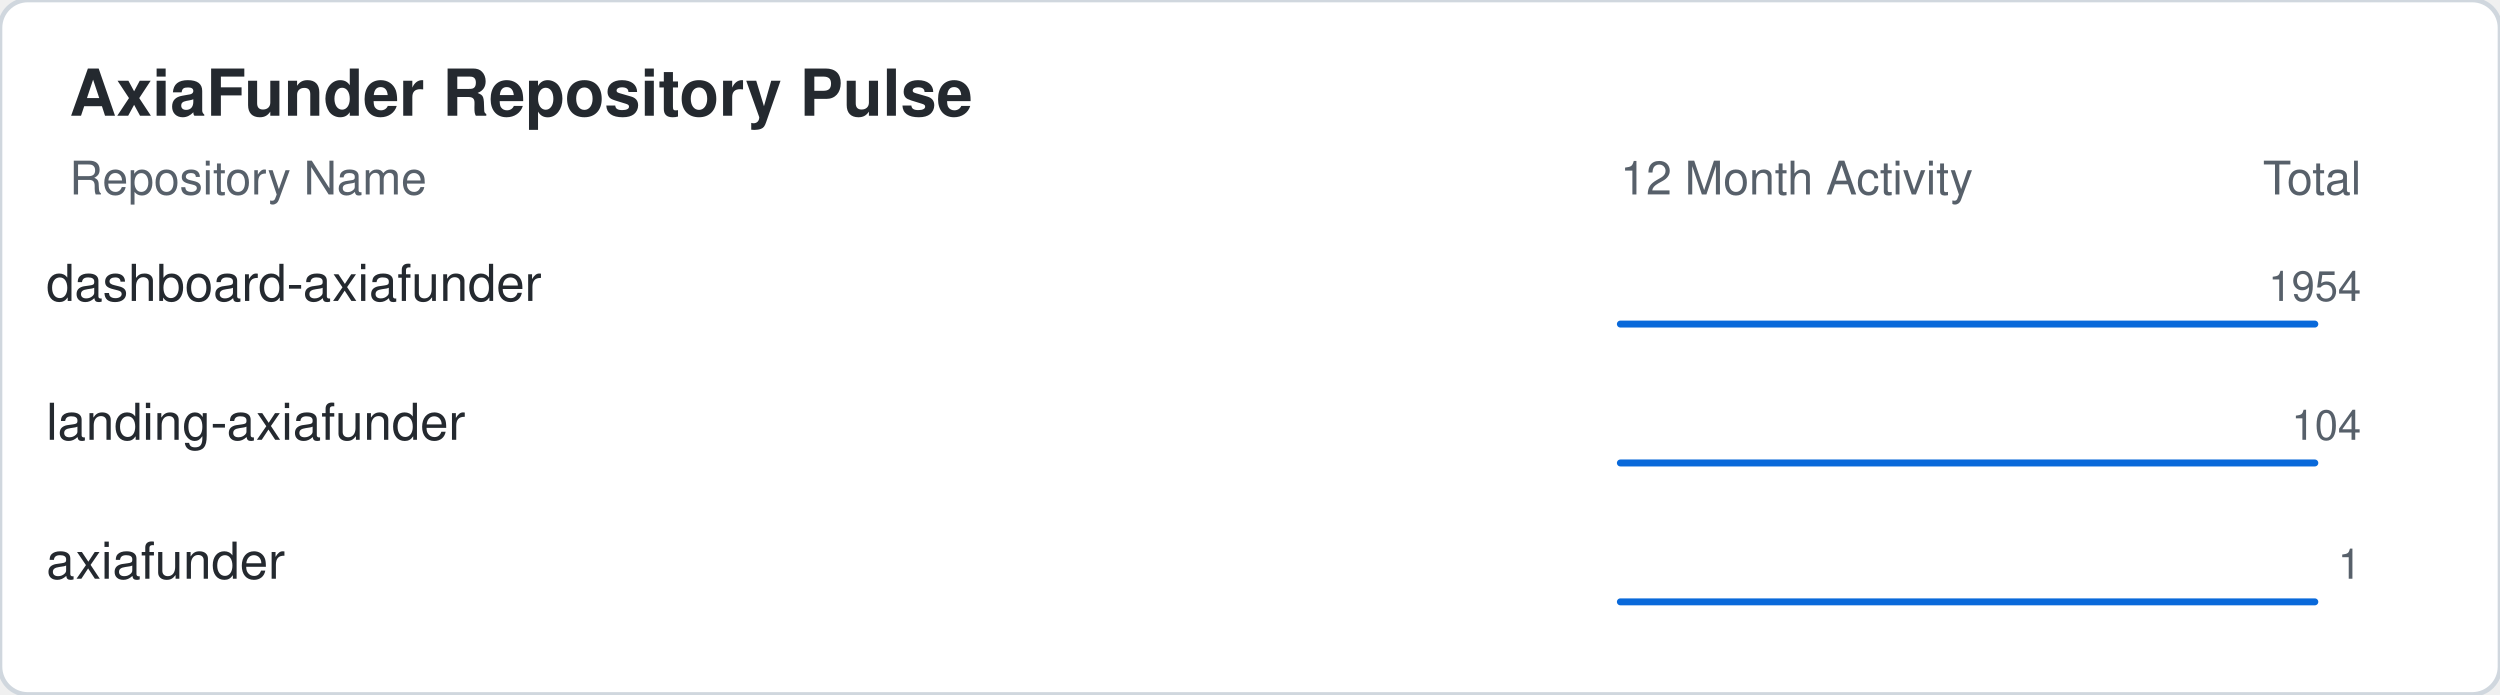
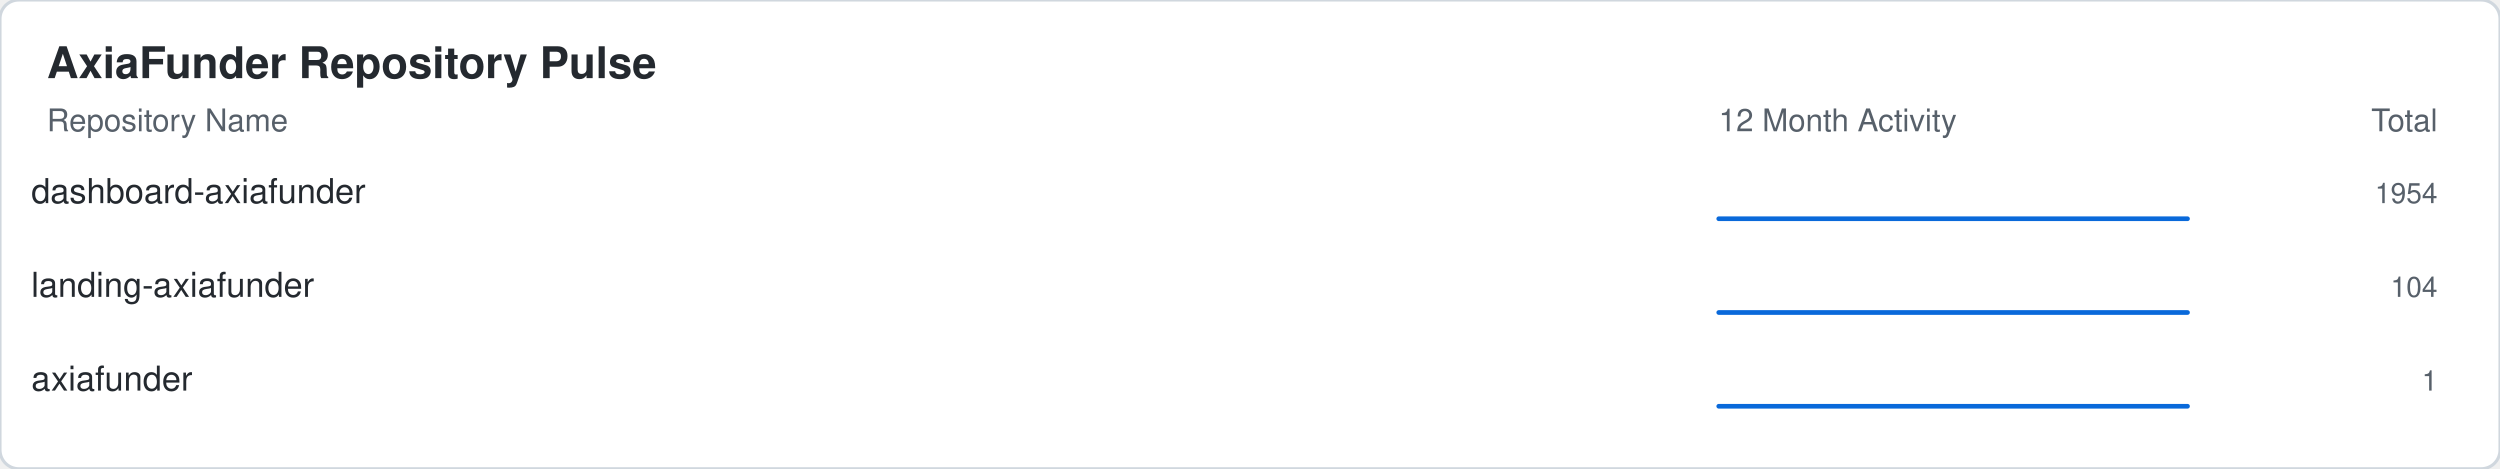
- <svg xmlns="http://www.w3.org/2000/svg" width="540" height="150">
+ <svg xmlns="http://www.w3.org/2000/svg" width="800" height="150">
  <style>
    .card-bg { fill: #ffffff; stroke: #d0d7de; }
    .text-main { fill: #24292f; font-family: -apple-system,BlinkMacSystemFont,"Segoe UI",Helvetica,Arial,sans-serif; }
    .text-sub { fill: #57606a; font-family: -apple-system,BlinkMacSystemFont,"Segoe UI",Helvetica,Arial,sans-serif; }
    .accent { fill: #0969da; }
    .accent-stroke { stroke: #0969da; }
    .grid-line { stroke: #d0d7de; }
    @media (prefers-color-scheme: dark) {
      .card-bg { fill: #0d1117; stroke: #30363d; }
      .text-main { fill: #f0f6fc; }
      .text-sub { fill: #8b949e; }
      .accent { fill: #58a6ff; }
      .accent-stroke { stroke: #58a6ff; }
      .grid-line { stroke: #30363d; }
    }
  </style>
  <rect width="100%" height="100%" class="card-bg" rx="6" />
  <text x="15" y="25" class="text-main" font-size="14" font-weight="bold">AxiaFunder Repository Pulse</text>
  <text x="15" y="42" class="text-sub" font-size="10">Repository Name</text>
-   <text x="350" y="42" class="text-sub" font-size="10">12 Month Activity</text>
-   <text x="510" y="42" class="text-sub" font-size="10" text-anchor="end">Total</text>
+   <text x="550" y="42" class="text-sub" font-size="10">12 Month Activity</text>
+   <text x="780" y="42" class="text-sub" font-size="10" text-anchor="end">Total</text>
  <text x="10" y="65" class="text-main" font-family="monospace" font-size="11">dashboard-axiafunder</text>
-   <polyline points="350,70 363.636,70 377.273,70 390.909,70 404.545,70 418.182,70 431.818,70 445.455,70 459.091,70 472.727,70 486.364,70 500,70" fill="none" class="accent-stroke" stroke-width="1.5" stroke-linecap="round" stroke-linejoin="round" />
-   <text x="510" y="65" class="text-sub" font-size="9" text-anchor="end">1954</text>
+   <polyline points="550,70 563.636,70 577.273,70 590.909,70 604.545,70 618.182,70 631.818,70 645.455,70 659.091,70 672.727,70 686.364,70 700,70" fill="none" class="accent-stroke" stroke-width="1.5" stroke-linecap="round" stroke-linejoin="round" />
+   <text x="780" y="65" class="text-sub" font-size="9" text-anchor="end">1954</text>
  <text x="10" y="95" class="text-main" font-family="monospace" font-size="11">landing-axiafunder</text>
-   <polyline points="350,100 363.636,100 377.273,100 390.909,100 404.545,100 418.182,100 431.818,100 445.455,100 459.091,100 472.727,100 486.364,100 500,100" fill="none" class="accent-stroke" stroke-width="1.5" stroke-linecap="round" stroke-linejoin="round" />
-   <text x="510" y="95" class="text-sub" font-size="9" text-anchor="end">104</text>
+   <polyline points="550,100 563.636,100 577.273,100 590.909,100 604.545,100 618.182,100 631.818,100 645.455,100 659.091,100 672.727,100 686.364,100 700,100" fill="none" class="accent-stroke" stroke-width="1.5" stroke-linecap="round" stroke-linejoin="round" />
+   <text x="780" y="95" class="text-sub" font-size="9" text-anchor="end">104</text>
  <text x="10" y="125" class="text-main" font-family="monospace" font-size="11">axiafunder</text>
-   <polyline points="350,130 363.636,130 377.273,130 390.909,130 404.545,130 418.182,130 431.818,130 445.455,130 459.091,130 472.727,130 486.364,130 500,130" fill="none" class="accent-stroke" stroke-width="1.5" stroke-linecap="round" stroke-linejoin="round" />
-   <text x="510" y="125" class="text-sub" font-size="9" text-anchor="end">1</text>
+   <polyline points="550,130 563.636,130 577.273,130 590.909,130 604.545,130 618.182,130 631.818,130 645.455,130 659.091,130 672.727,130 686.364,130 700,130" fill="none" class="accent-stroke" stroke-width="1.5" stroke-linecap="round" stroke-linejoin="round" />
+   <text x="780" y="125" class="text-sub" font-size="9" text-anchor="end">1</text>
</svg>
